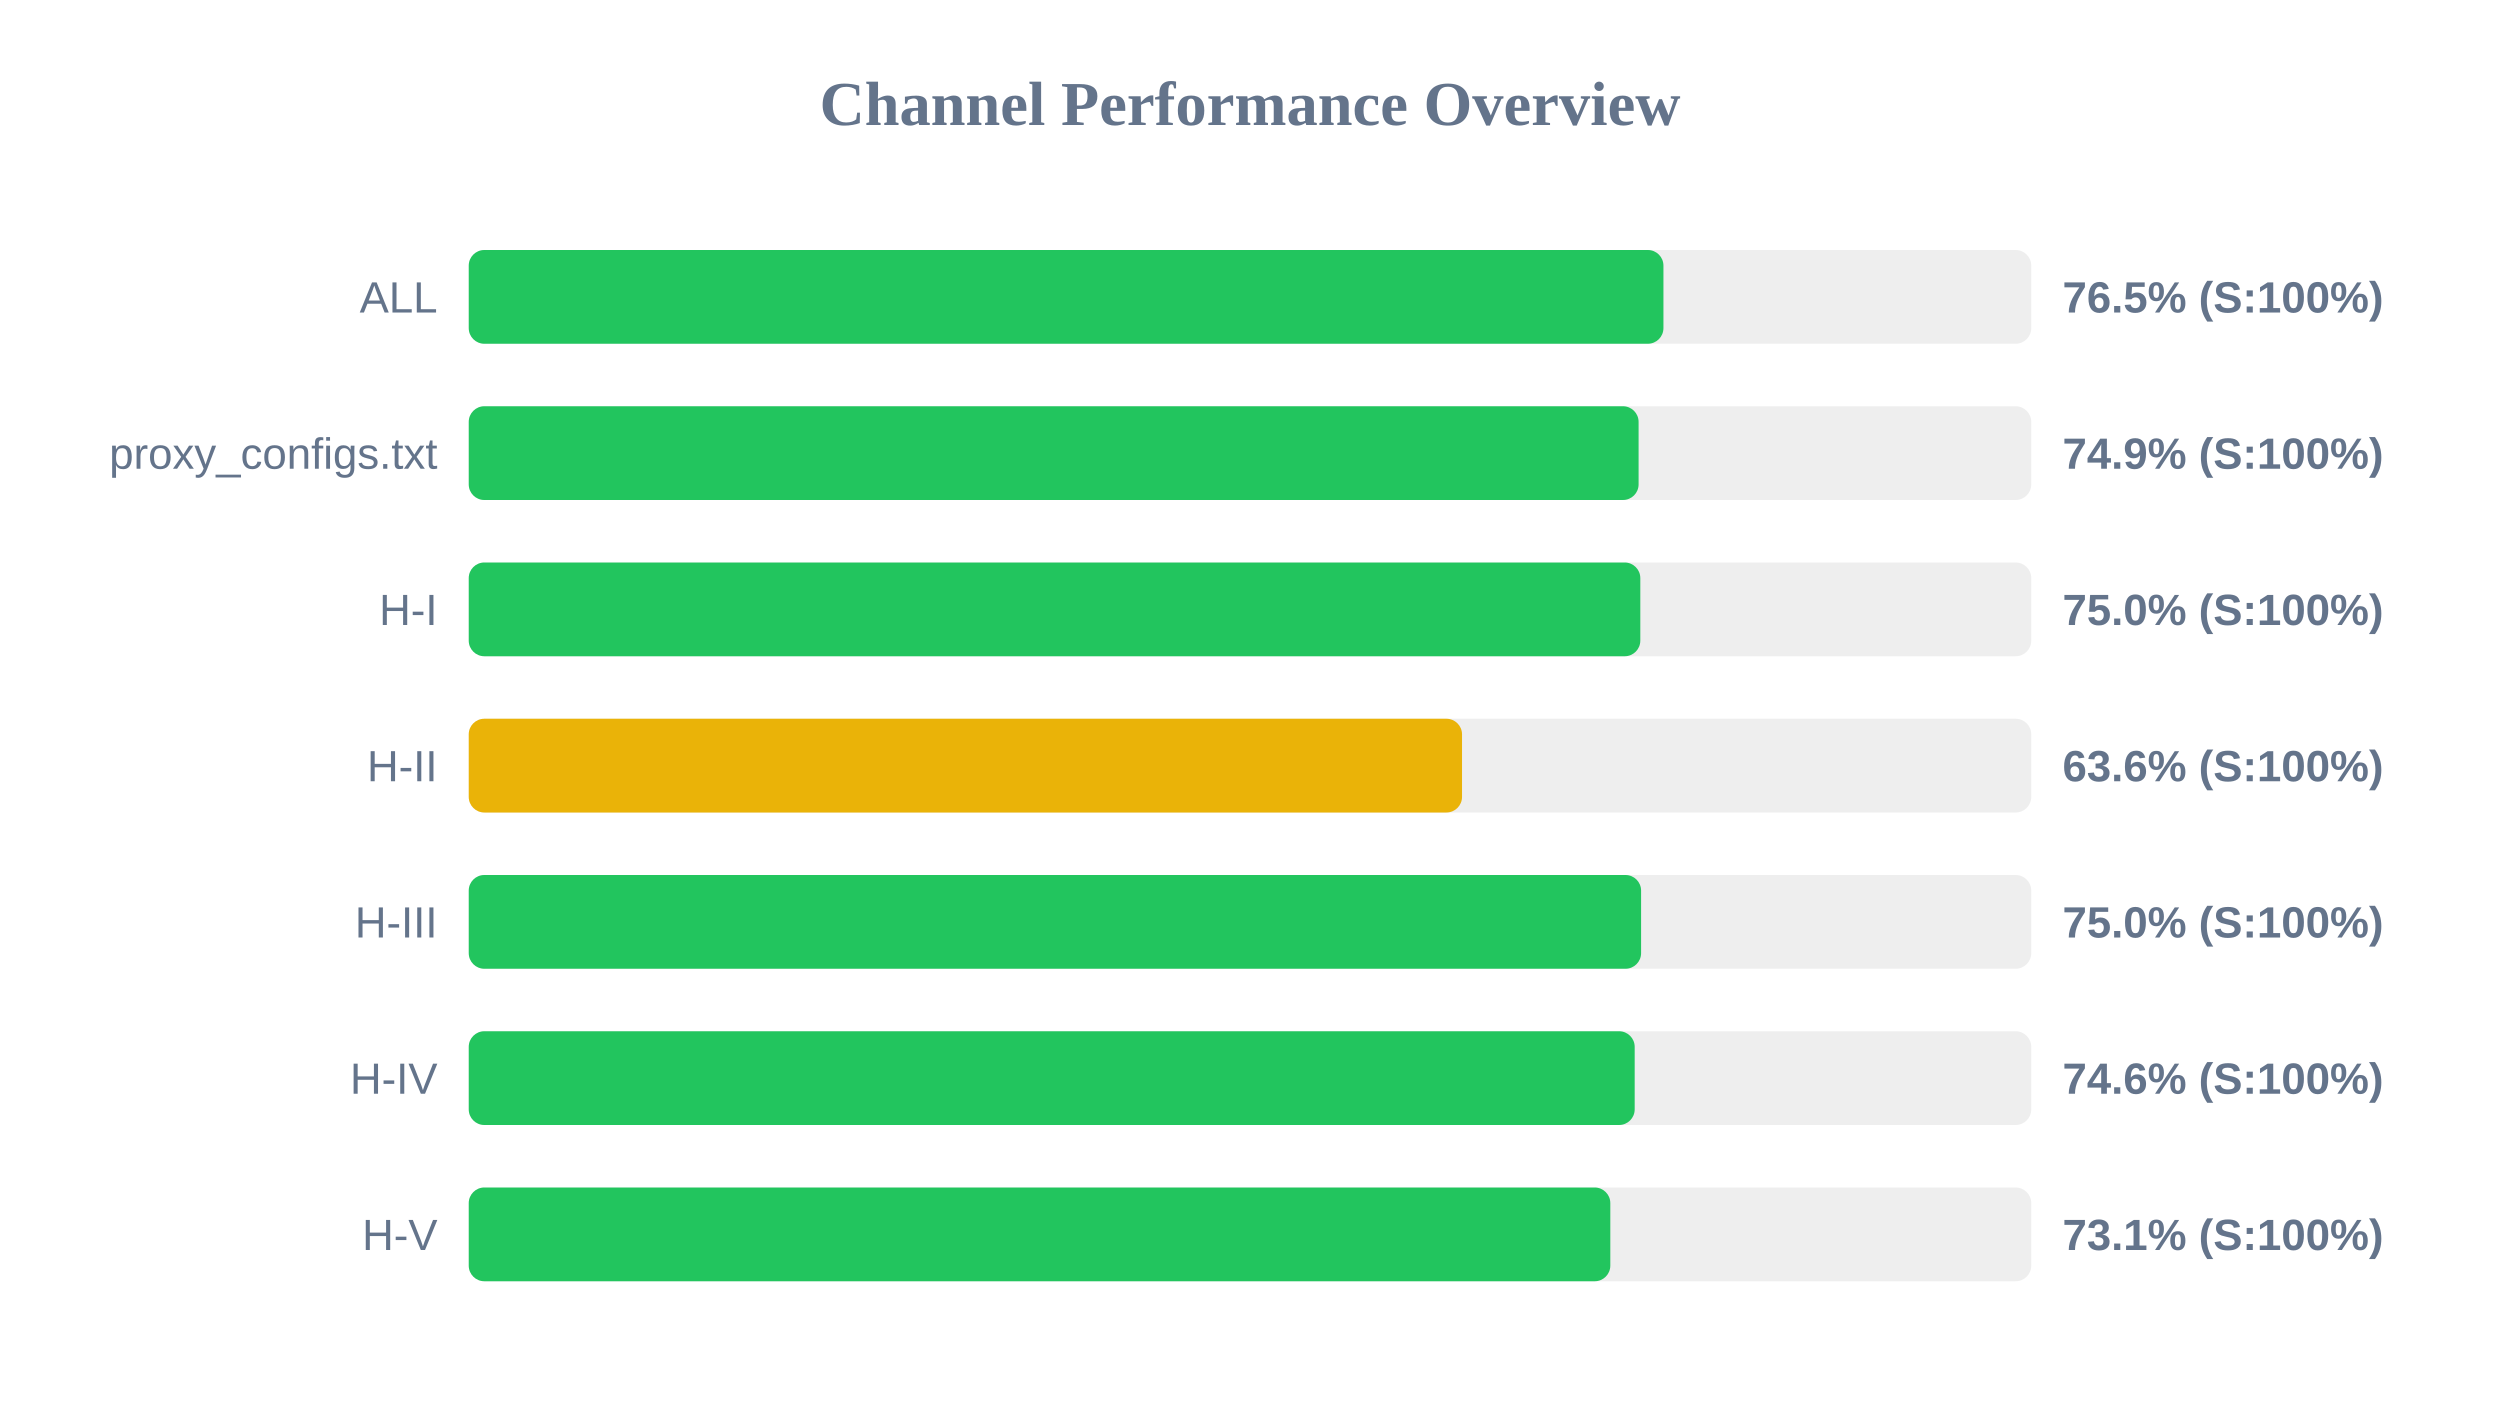
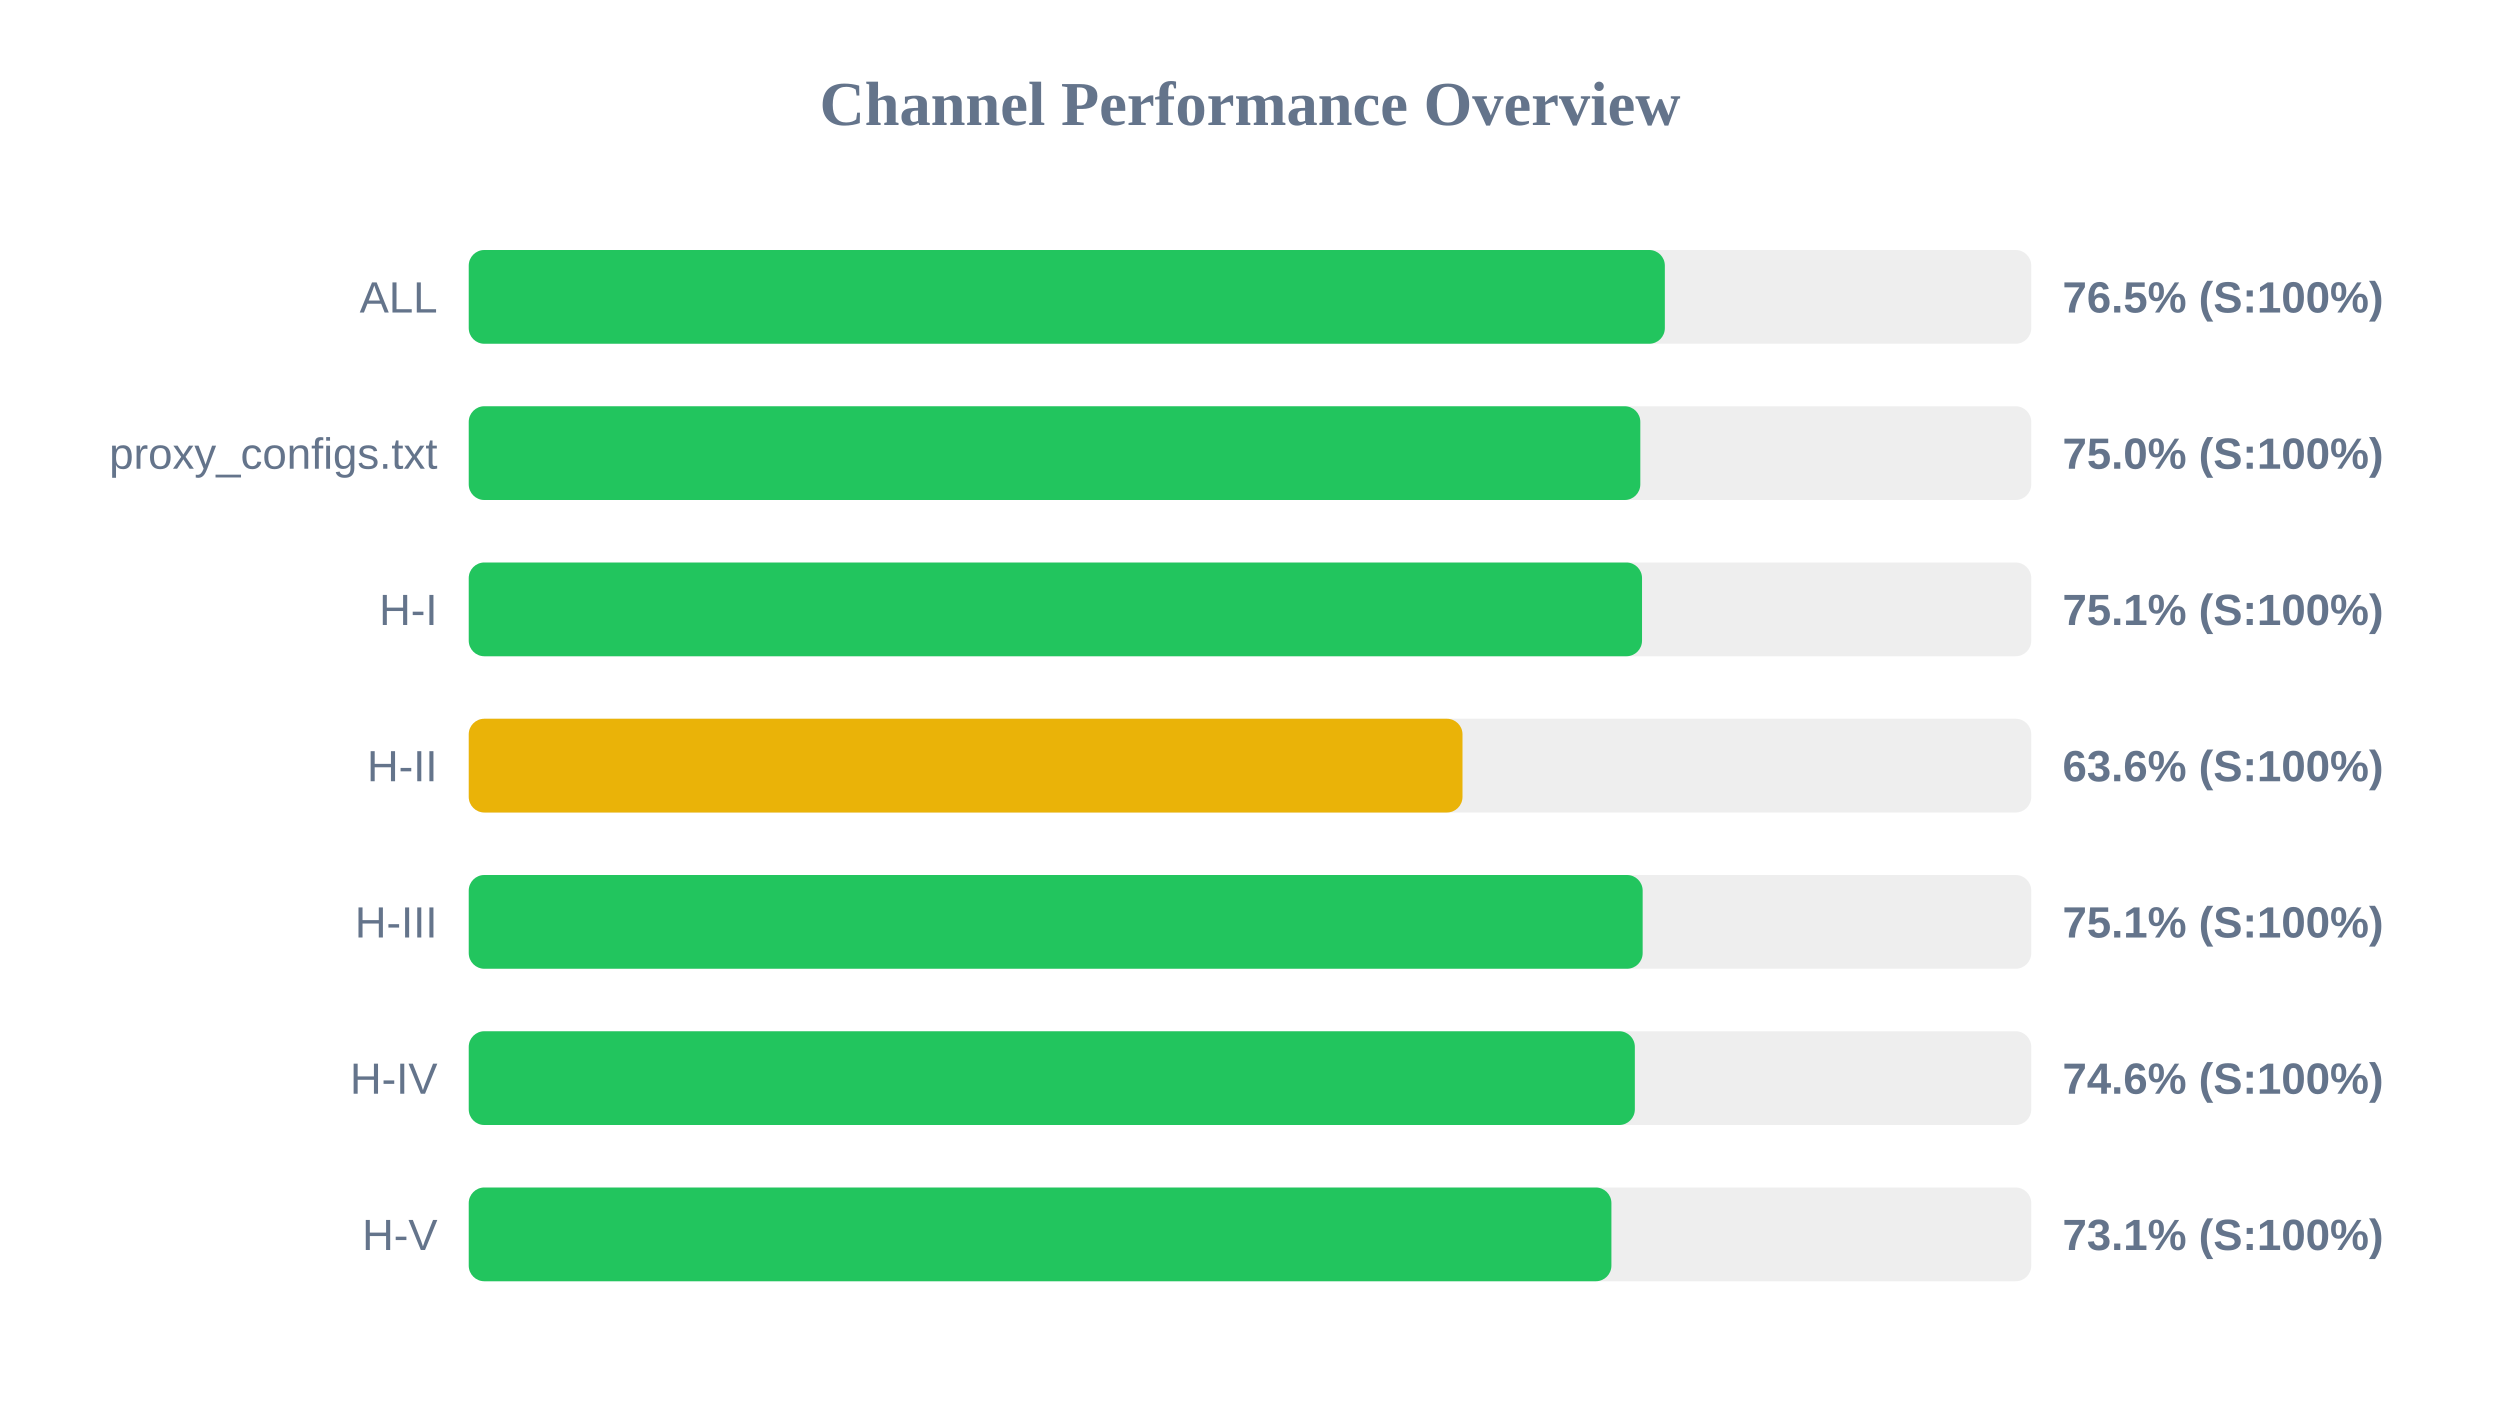
<svg xmlns="http://www.w3.org/2000/svg" width="800" height="450" version="1.1">
  <style>
        .row { font: 14px Arial; fill: #64748b; }
        .score { font: bold 14px Arial; fill: #64748b; }
    </style>
  <text x="400" y="40" text-anchor="middle" font-size="20px" font-weight="bold" fill="#64748b">Channel Performance Overview</text>
  <rect x="150" y="80" width="500" height="30" fill="#eee" rx="5" />
-   <rect x="150" y="80" width="382.3" height="30" fill="#22c55e" rx="5" />
+   <rect x="150" y="80" width="382.75" height="30" fill="#22c55e" rx="5" />
  <text x="140" y="100" text-anchor="end" class="row">ALL</text>
  <text x="660" y="100" text-anchor="start" class="score">76.5% (S:100%)</text>
  <rect x="150" y="130" width="500" height="30" fill="#eee" rx="5" />
-   <rect x="150" y="130" width="374.35" height="30" fill="#22c55e" rx="5" />
+   <rect x="150" y="130" width="374.9" height="30" fill="#22c55e" rx="5" />
  <text x="140" y="150" text-anchor="end" class="row">proxy_configs.txt</text>
-   <text x="660" y="150" text-anchor="start" class="score">74.9% (S:100%)</text>
+   <text x="660" y="150" text-anchor="start" class="score">75.0% (S:100%)</text>
  <rect x="150" y="180" width="500" height="30" fill="#eee" rx="5" />
-   <rect x="150" y="180" width="374.9" height="30" fill="#22c55e" rx="5" />
+   <rect x="150" y="180" width="375.45" height="30" fill="#22c55e" rx="5" />
  <text x="140" y="200" text-anchor="end" class="row">H-I</text>
-   <text x="660" y="200" text-anchor="start" class="score">75.0% (S:100%)</text>
+   <text x="660" y="200" text-anchor="start" class="score">75.1% (S:100%)</text>
  <rect x="150" y="230" width="500" height="30" fill="#eee" rx="5" />
-   <rect x="150" y="230" width="317.85" height="30" fill="#eab308" rx="5" />
+   <rect x="150" y="230" width="318.0" height="30" fill="#eab308" rx="5" />
  <text x="140" y="250" text-anchor="end" class="row">H-II</text>
  <text x="660" y="250" text-anchor="start" class="score">63.6% (S:100%)</text>
  <rect x="150" y="280" width="500" height="30" fill="#eee" rx="5" />
-   <rect x="150" y="280" width="375.15" height="30" fill="#22c55e" rx="5" />
+   <rect x="150" y="280" width="375.65" height="30" fill="#22c55e" rx="5" />
  <text x="140" y="300" text-anchor="end" class="row">H-III</text>
-   <text x="660" y="300" text-anchor="start" class="score">75.0% (S:100%)</text>
+   <text x="660" y="300" text-anchor="start" class="score">75.1% (S:100%)</text>
  <rect x="150" y="330" width="500" height="30" fill="#eee" rx="5" />
-   <rect x="150" y="330" width="373.1" height="30" fill="#22c55e" rx="5" />
+   <rect x="150" y="330" width="373.15" height="30" fill="#22c55e" rx="5" />
  <text x="140" y="350" text-anchor="end" class="row">H-IV</text>
  <text x="660" y="350" text-anchor="start" class="score">74.6% (S:100%)</text>
  <rect x="150" y="380" width="500" height="30" fill="#eee" rx="5" />
-   <rect x="150" y="380" width="365.3" height="30" fill="#22c55e" rx="5" />
+   <rect x="150" y="380" width="365.65" height="30" fill="#22c55e" rx="5" />
  <text x="140" y="400" text-anchor="end" class="row">H-V</text>
  <text x="660" y="400" text-anchor="start" class="score">73.1% (S:100%)</text>
</svg>
